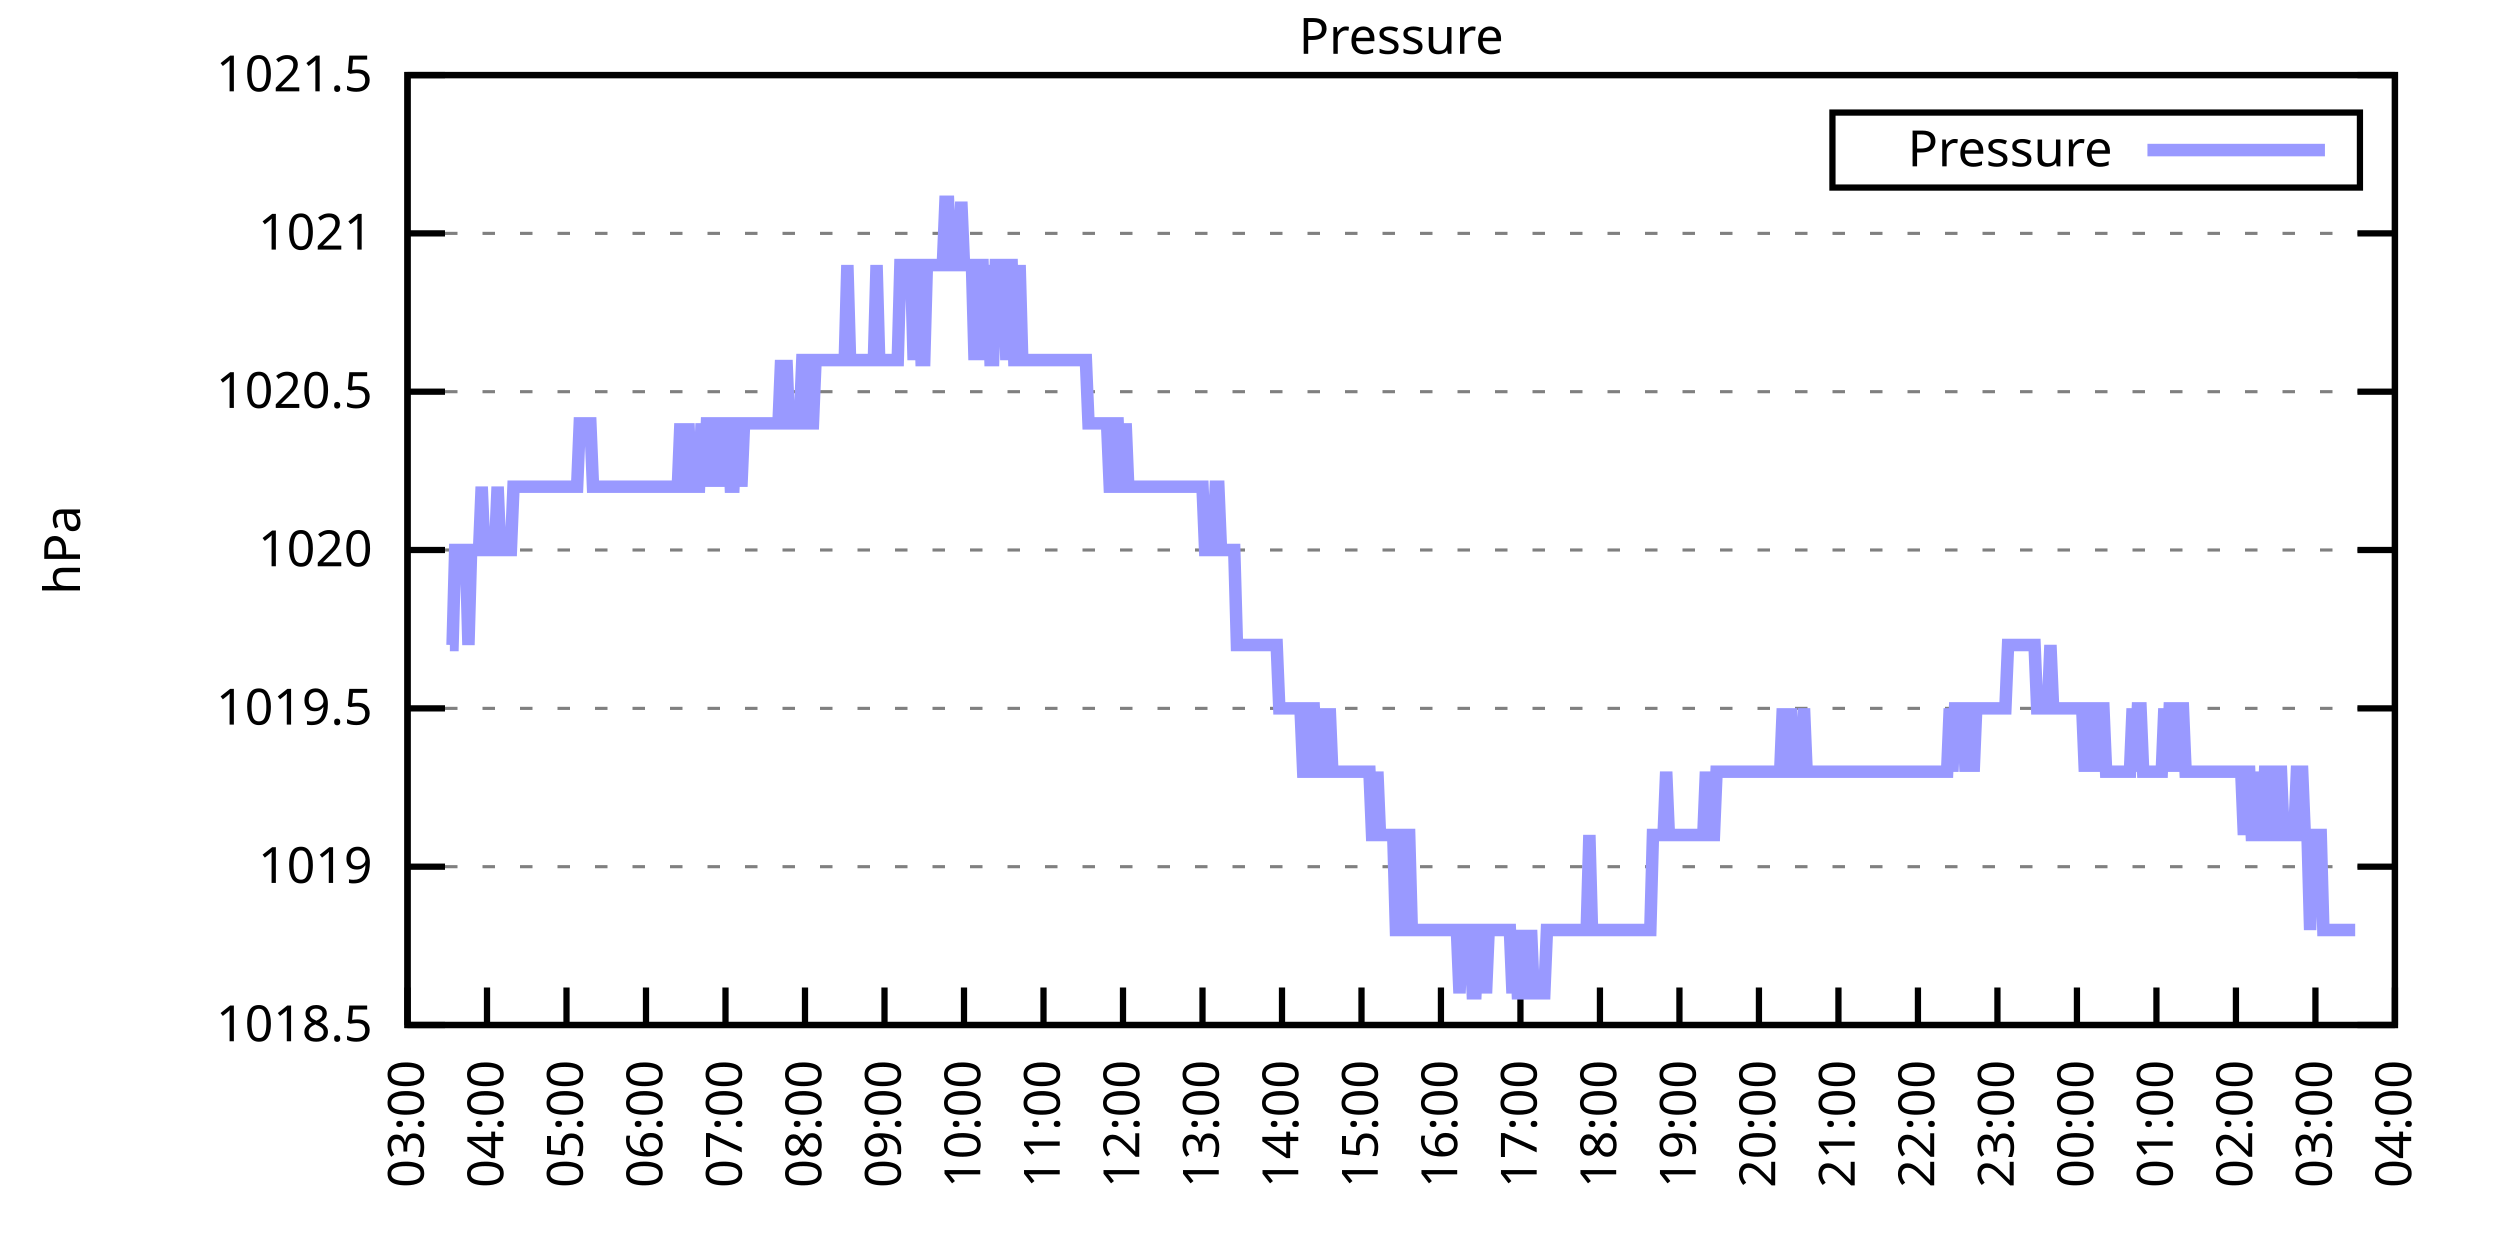
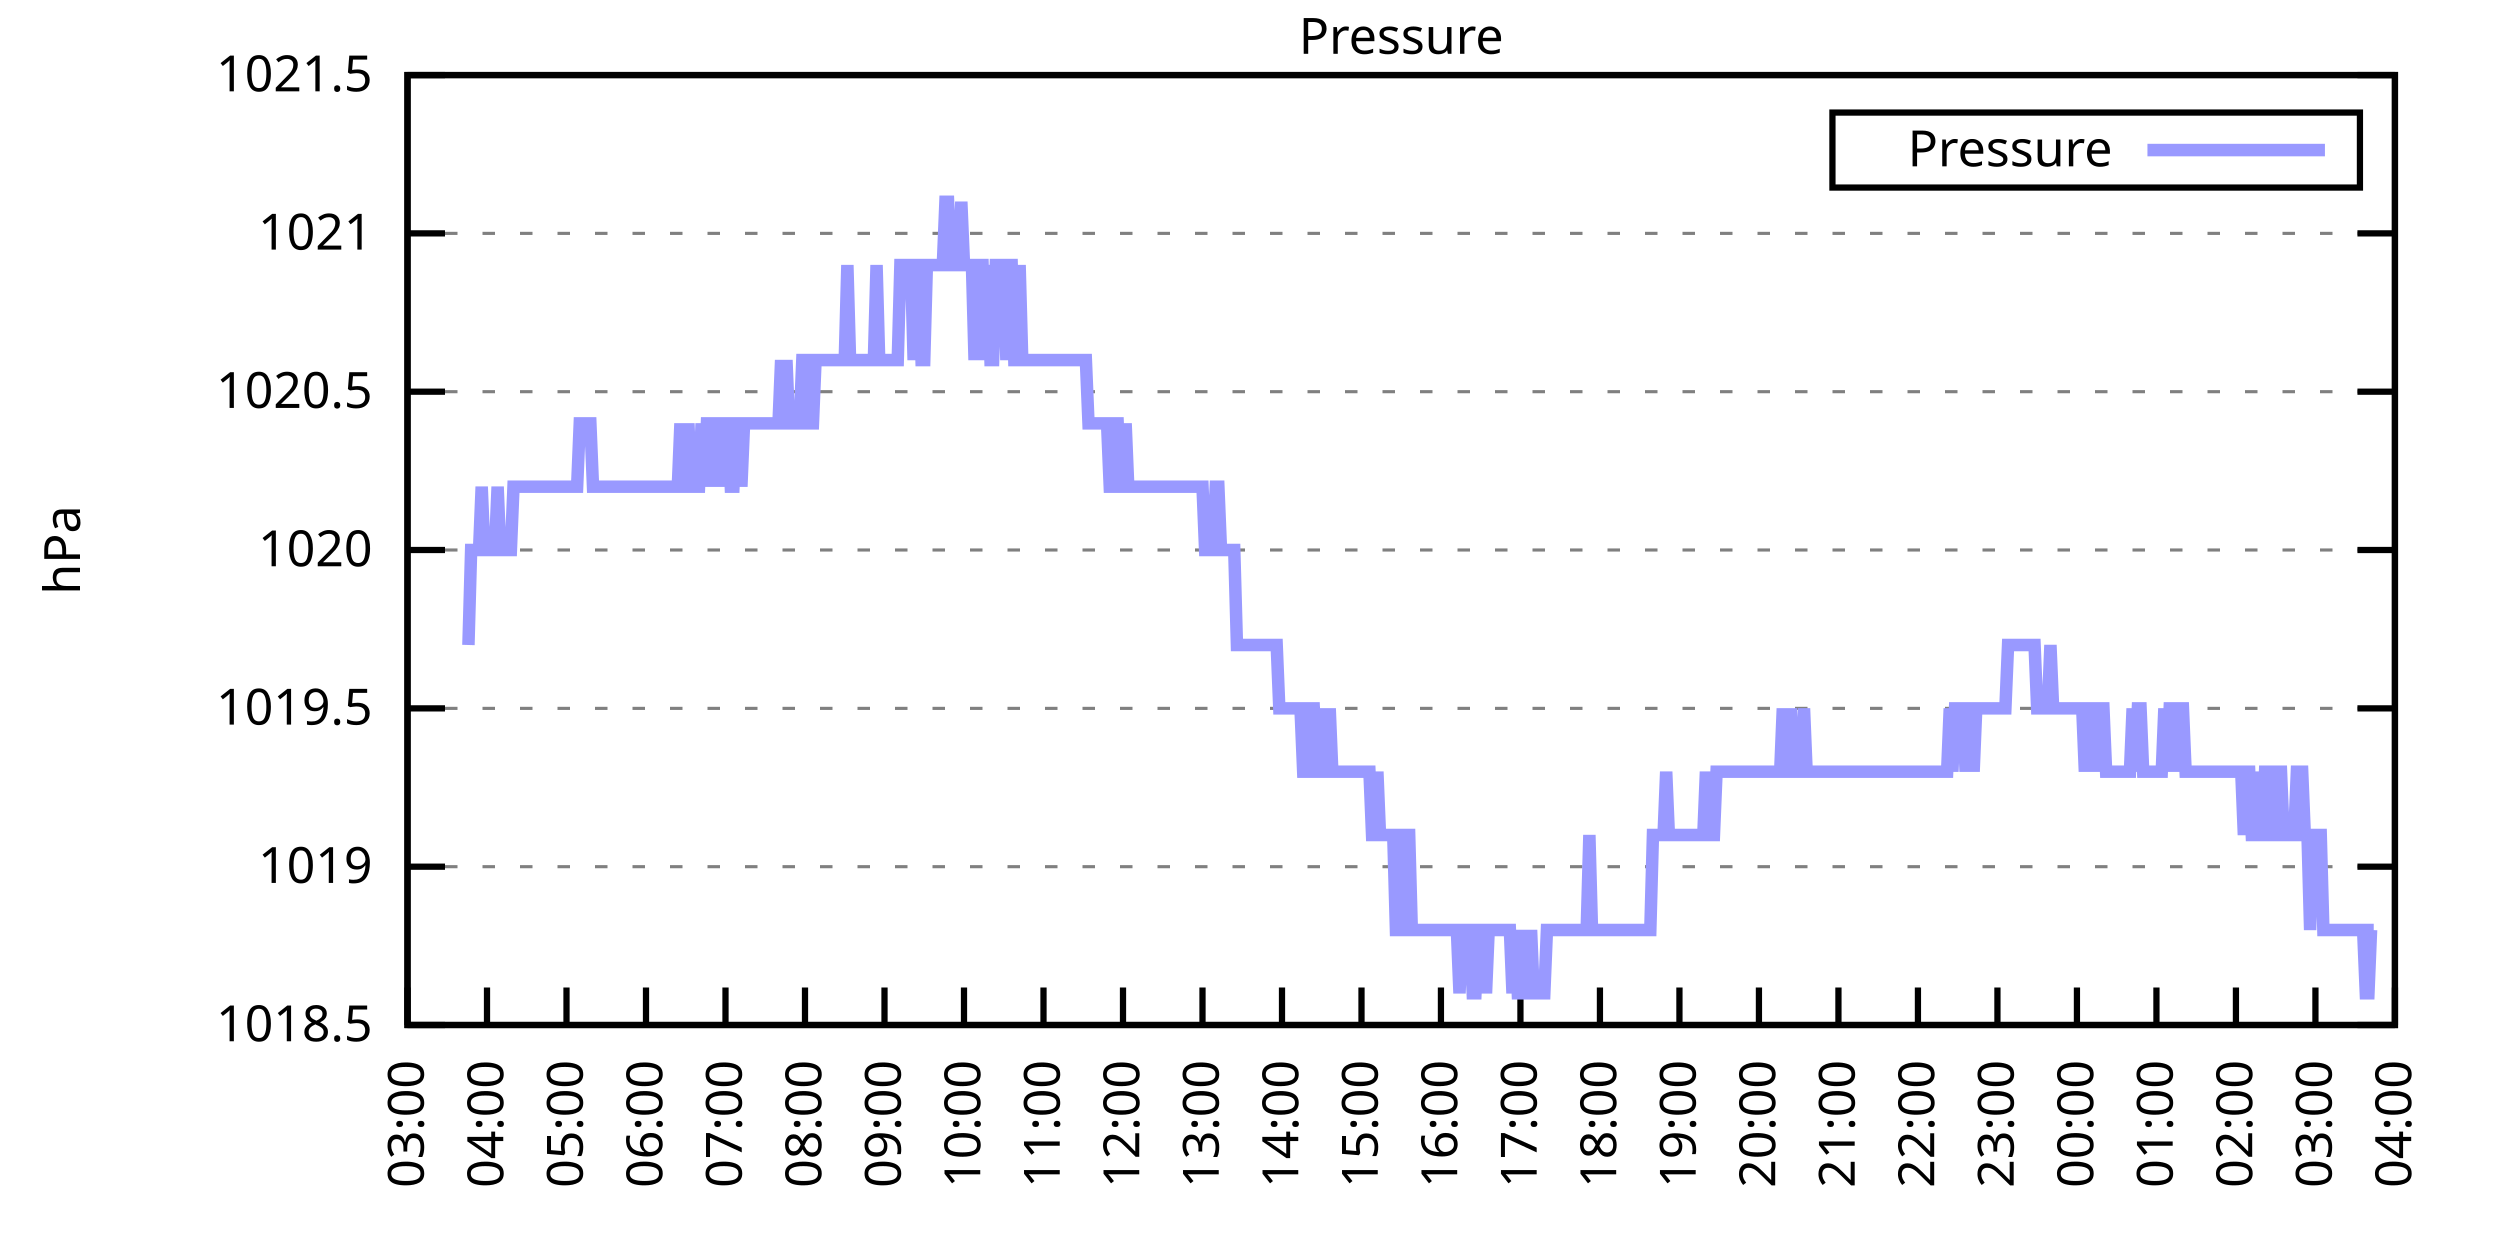
<svg xmlns="http://www.w3.org/2000/svg" xmlns:xlink="http://www.w3.org/1999/xlink" width="400" height="200" viewBox="0 0 400 200">
  <g id="gnuplot_canvas">
    <rect x="0" y="0" width="400" height="200" fill="none" />
    <defs>
      <circle id="gpDot" r="0.5" stroke-width="0.5" stroke="currentColor" />
      <path id="gpPt0" stroke-width="0.333" stroke="currentColor" d="M-1,0 h2 M0,-1 v2" />
      <path id="gpPt1" stroke-width="0.333" stroke="currentColor" d="M-1,-1 L1,1 M1,-1 L-1,1" />
      <path id="gpPt2" stroke-width="0.333" stroke="currentColor" d="M-1,0 L1,0 M0,-1 L0,1 M-1,-1 L1,1 M-1,1 L1,-1" />
      <rect id="gpPt3" stroke-width="0.333" stroke="currentColor" x="-1" y="-1" width="2" height="2" />
      <rect id="gpPt4" stroke-width="0.333" stroke="currentColor" fill="currentColor" x="-1" y="-1" width="2" height="2" />
      <circle id="gpPt5" stroke-width="0.333" stroke="currentColor" cx="0" cy="0" r="1" />
      <use xlink:href="#gpPt5" id="gpPt6" fill="currentColor" stroke="none" />
      <path id="gpPt7" stroke-width="0.333" stroke="currentColor" d="M0,-1.33 L-1.33,0.67 L1.33,0.67 z" />
      <use xlink:href="#gpPt7" id="gpPt8" fill="currentColor" stroke="none" />
      <use xlink:href="#gpPt7" id="gpPt9" stroke="currentColor" transform="rotate(180)" />
      <use xlink:href="#gpPt9" id="gpPt10" fill="currentColor" stroke="none" />
      <use xlink:href="#gpPt3" id="gpPt11" stroke="currentColor" transform="rotate(45)" />
      <use xlink:href="#gpPt11" id="gpPt12" fill="currentColor" stroke="none" />
      <path id="gpPt13" stroke-width="0.333" stroke="currentColor" d="M0,1.330 L1.265,0.411 L0.782,-1.067 L-0.782,-1.076 L-1.265,0.411 z" />
      <use xlink:href="#gpPt13" id="gpPt14" fill="currentColor" stroke="none" />
      <filter id="textbox" filterUnits="objectBoundingBox" x="0" y="0" height="1" width="1">
        <feFlood flood-color="white" flood-opacity="1" result="bgnd" />
        <feComposite in="SourceGraphic" in2="bgnd" operator="atop" />
      </filter>
      <filter id="greybox" filterUnits="objectBoundingBox" x="0" y="0" height="1" width="1">
        <feFlood flood-color="lightgrey" flood-opacity="1" result="grey" />
        <feComposite in="SourceGraphic" in2="grey" operator="atop" />
      </filter>
    </defs>
    <g fill="none" color="white" stroke="currentColor" stroke-width="1.00" stroke-linecap="butt" stroke-linejoin="miter">
</g>
    <g fill="none" color="black" stroke="currentColor" stroke-width="1.00" stroke-linecap="butt" stroke-linejoin="miter">
      <g stroke="none" shape-rendering="crispEdges">
        <polygon fill="rgb(255, 255, 255)" points="65.20,164.00 383.18,164.00 383.18,12.02 65.20,12.02 " />
      </g>
    </g>
    <g fill="none" color="black" stroke="currentColor" stroke-width="1.00" stroke-linecap="butt" stroke-linejoin="miter">
</g>
    <g fill="none" color="black" stroke="black" stroke-width="0.50" stroke-linecap="butt" stroke-linejoin="miter">
</g>
    <g fill="none" color="gray" stroke="currentColor" stroke-width="0.50" stroke-linecap="butt" stroke-linejoin="miter">
      <path stroke="gray" stroke-dasharray="2,4" class="gridline" d="M65.20,164.00 L383.19,164.00  " />
    </g>
    <g fill="none" color="gray" stroke="gray" stroke-width="1.00" stroke-linecap="butt" stroke-linejoin="miter">
</g>
    <g fill="none" color="black" stroke="currentColor" stroke-width="1.00" stroke-linecap="butt" stroke-linejoin="miter">
      <path stroke="black" d="M65.20,164.00 L71.20,164.00 M383.19,164.00 L377.19,164.00  " />
      <g transform="translate(59.60,166.60)" stroke="none" fill="black" font-family="Sans" font-size="8.00" text-anchor="end">
        <text>
          <tspan font-family="Sans"> 1018.5</tspan>
        </text>
      </g>
    </g>
    <g fill="none" color="black" stroke="currentColor" stroke-width="1.00" stroke-linecap="butt" stroke-linejoin="miter">
</g>
    <g fill="none" color="black" stroke="black" stroke-width="0.50" stroke-linecap="butt" stroke-linejoin="miter">
</g>
    <g fill="none" color="gray" stroke="currentColor" stroke-width="0.50" stroke-linecap="butt" stroke-linejoin="miter">
      <path stroke="gray" stroke-dasharray="2,4" class="gridline" d="M65.20,138.67 L383.19,138.67  " />
    </g>
    <g fill="none" color="gray" stroke="gray" stroke-width="1.00" stroke-linecap="butt" stroke-linejoin="miter">
</g>
    <g fill="none" color="black" stroke="currentColor" stroke-width="1.00" stroke-linecap="butt" stroke-linejoin="miter">
      <path stroke="black" d="M65.20,138.67 L71.20,138.67 M383.19,138.67 L377.19,138.67  " />
      <g transform="translate(59.60,141.27)" stroke="none" fill="black" font-family="Sans" font-size="8.00" text-anchor="end">
        <text>
          <tspan font-family="Sans"> 1019</tspan>
        </text>
      </g>
    </g>
    <g fill="none" color="black" stroke="currentColor" stroke-width="1.00" stroke-linecap="butt" stroke-linejoin="miter">
</g>
    <g fill="none" color="black" stroke="black" stroke-width="0.50" stroke-linecap="butt" stroke-linejoin="miter">
</g>
    <g fill="none" color="gray" stroke="currentColor" stroke-width="0.50" stroke-linecap="butt" stroke-linejoin="miter">
      <path stroke="gray" stroke-dasharray="2,4" class="gridline" d="M65.20,113.34 L383.19,113.34  " />
    </g>
    <g fill="none" color="gray" stroke="gray" stroke-width="1.00" stroke-linecap="butt" stroke-linejoin="miter">
</g>
    <g fill="none" color="black" stroke="currentColor" stroke-width="1.00" stroke-linecap="butt" stroke-linejoin="miter">
      <path stroke="black" d="M65.20,113.34 L71.20,113.34 M383.19,113.34 L377.19,113.34  " />
      <g transform="translate(59.60,115.94)" stroke="none" fill="black" font-family="Sans" font-size="8.00" text-anchor="end">
        <text>
          <tspan font-family="Sans"> 1019.5</tspan>
        </text>
      </g>
    </g>
    <g fill="none" color="black" stroke="currentColor" stroke-width="1.00" stroke-linecap="butt" stroke-linejoin="miter">
</g>
    <g fill="none" color="black" stroke="black" stroke-width="0.50" stroke-linecap="butt" stroke-linejoin="miter">
</g>
    <g fill="none" color="gray" stroke="currentColor" stroke-width="0.50" stroke-linecap="butt" stroke-linejoin="miter">
      <path stroke="gray" stroke-dasharray="2,4" class="gridline" d="M65.20,88.00 L383.19,88.00  " />
    </g>
    <g fill="none" color="gray" stroke="gray" stroke-width="1.00" stroke-linecap="butt" stroke-linejoin="miter">
</g>
    <g fill="none" color="black" stroke="currentColor" stroke-width="1.00" stroke-linecap="butt" stroke-linejoin="miter">
      <path stroke="black" d="M65.20,88.00 L71.20,88.00 M383.19,88.00 L377.19,88.00  " />
      <g transform="translate(59.60,90.60)" stroke="none" fill="black" font-family="Sans" font-size="8.00" text-anchor="end">
        <text>
          <tspan font-family="Sans"> 1020</tspan>
        </text>
      </g>
    </g>
    <g fill="none" color="black" stroke="currentColor" stroke-width="1.00" stroke-linecap="butt" stroke-linejoin="miter">
</g>
    <g fill="none" color="black" stroke="black" stroke-width="0.50" stroke-linecap="butt" stroke-linejoin="miter">
</g>
    <g fill="none" color="gray" stroke="currentColor" stroke-width="0.50" stroke-linecap="butt" stroke-linejoin="miter">
      <path stroke="gray" stroke-dasharray="2,4" class="gridline" d="M65.20,62.67 L383.19,62.67  " />
    </g>
    <g fill="none" color="gray" stroke="gray" stroke-width="1.00" stroke-linecap="butt" stroke-linejoin="miter">
</g>
    <g fill="none" color="black" stroke="currentColor" stroke-width="1.00" stroke-linecap="butt" stroke-linejoin="miter">
      <path stroke="black" d="M65.20,62.67 L71.20,62.67 M383.19,62.67 L377.19,62.67  " />
      <g transform="translate(59.60,65.27)" stroke="none" fill="black" font-family="Sans" font-size="8.00" text-anchor="end">
        <text>
          <tspan font-family="Sans"> 1020.5</tspan>
        </text>
      </g>
    </g>
    <g fill="none" color="black" stroke="currentColor" stroke-width="1.00" stroke-linecap="butt" stroke-linejoin="miter">
</g>
    <g fill="none" color="black" stroke="black" stroke-width="0.50" stroke-linecap="butt" stroke-linejoin="miter">
</g>
    <g fill="none" color="gray" stroke="currentColor" stroke-width="0.50" stroke-linecap="butt" stroke-linejoin="miter">
      <path stroke="gray" stroke-dasharray="2,4" class="gridline" d="M65.20,37.34 L383.19,37.34  " />
    </g>
    <g fill="none" color="gray" stroke="gray" stroke-width="1.00" stroke-linecap="butt" stroke-linejoin="miter">
</g>
    <g fill="none" color="black" stroke="currentColor" stroke-width="1.00" stroke-linecap="butt" stroke-linejoin="miter">
      <path stroke="black" d="M65.20,37.34 L71.20,37.34 M383.19,37.34 L377.19,37.34  " />
      <g transform="translate(59.60,39.94)" stroke="none" fill="black" font-family="Sans" font-size="8.00" text-anchor="end">
        <text>
          <tspan font-family="Sans"> 1021</tspan>
        </text>
      </g>
    </g>
    <g fill="none" color="black" stroke="currentColor" stroke-width="1.00" stroke-linecap="butt" stroke-linejoin="miter">
</g>
    <g fill="none" color="black" stroke="black" stroke-width="0.50" stroke-linecap="butt" stroke-linejoin="miter">
</g>
    <g fill="none" color="gray" stroke="currentColor" stroke-width="0.50" stroke-linecap="butt" stroke-linejoin="miter">
      <path stroke="gray" stroke-dasharray="2,4" class="gridline" d="M65.20,12.01 L383.19,12.01  " />
    </g>
    <g fill="none" color="gray" stroke="gray" stroke-width="1.00" stroke-linecap="butt" stroke-linejoin="miter">
</g>
    <g fill="none" color="black" stroke="currentColor" stroke-width="1.00" stroke-linecap="butt" stroke-linejoin="miter">
      <path stroke="black" d="M65.20,12.01 L71.20,12.01 M383.19,12.01 L377.19,12.01  " />
      <g transform="translate(59.60,14.61)" stroke="none" fill="black" font-family="Sans" font-size="8.00" text-anchor="end">
        <text>
          <tspan font-family="Sans"> 1021.5</tspan>
        </text>
      </g>
    </g>
    <g fill="none" color="black" stroke="currentColor" stroke-width="1.00" stroke-linecap="butt" stroke-linejoin="miter">
      <path stroke="black" d="M65.20,164.00 L65.20,158.00  " />
      <g transform="translate(67.80,169.60) rotate(270.00)" stroke="none" fill="black" font-family="Sans" font-size="8.00" text-anchor="end">
        <text>
          <tspan font-family="Sans">03:00</tspan>
        </text>
      </g>
    </g>
    <g fill="none" color="black" stroke="currentColor" stroke-width="1.00" stroke-linecap="butt" stroke-linejoin="miter">
      <path stroke="black" d="M77.92,164.00 L77.92,158.00  " />
      <g transform="translate(80.52,169.60) rotate(270.00)" stroke="none" fill="black" font-family="Sans" font-size="8.00" text-anchor="end">
        <text>
          <tspan font-family="Sans">04:00</tspan>
        </text>
      </g>
    </g>
    <g fill="none" color="black" stroke="currentColor" stroke-width="1.00" stroke-linecap="butt" stroke-linejoin="miter">
      <path stroke="black" d="M90.64,164.00 L90.64,158.00  " />
      <g transform="translate(93.24,169.60) rotate(270.00)" stroke="none" fill="black" font-family="Sans" font-size="8.00" text-anchor="end">
        <text>
          <tspan font-family="Sans">05:00</tspan>
        </text>
      </g>
    </g>
    <g fill="none" color="black" stroke="currentColor" stroke-width="1.00" stroke-linecap="butt" stroke-linejoin="miter">
      <path stroke="black" d="M103.36,164.00 L103.36,158.00  " />
      <g transform="translate(105.96,169.60) rotate(270.00)" stroke="none" fill="black" font-family="Sans" font-size="8.00" text-anchor="end">
        <text>
          <tspan font-family="Sans">06:00</tspan>
        </text>
      </g>
    </g>
    <g fill="none" color="black" stroke="currentColor" stroke-width="1.00" stroke-linecap="butt" stroke-linejoin="miter">
      <path stroke="black" d="M116.08,164.00 L116.08,158.00  " />
      <g transform="translate(118.68,169.60) rotate(270.00)" stroke="none" fill="black" font-family="Sans" font-size="8.00" text-anchor="end">
        <text>
          <tspan font-family="Sans">07:00</tspan>
        </text>
      </g>
    </g>
    <g fill="none" color="black" stroke="currentColor" stroke-width="1.00" stroke-linecap="butt" stroke-linejoin="miter">
      <path stroke="black" d="M128.80,164.00 L128.80,158.00  " />
      <g transform="translate(131.40,169.60) rotate(270.00)" stroke="none" fill="black" font-family="Sans" font-size="8.00" text-anchor="end">
        <text>
          <tspan font-family="Sans">08:00</tspan>
        </text>
      </g>
    </g>
    <g fill="none" color="black" stroke="currentColor" stroke-width="1.00" stroke-linecap="butt" stroke-linejoin="miter">
      <path stroke="black" d="M141.52,164.00 L141.52,158.00  " />
      <g transform="translate(144.12,169.60) rotate(270.00)" stroke="none" fill="black" font-family="Sans" font-size="8.00" text-anchor="end">
        <text>
          <tspan font-family="Sans">09:00</tspan>
        </text>
      </g>
    </g>
    <g fill="none" color="black" stroke="currentColor" stroke-width="1.00" stroke-linecap="butt" stroke-linejoin="miter">
      <path stroke="black" d="M154.24,164.00 L154.24,158.00  " />
      <g transform="translate(156.84,169.60) rotate(270.00)" stroke="none" fill="black" font-family="Sans" font-size="8.00" text-anchor="end">
        <text>
          <tspan font-family="Sans">10:00</tspan>
        </text>
      </g>
    </g>
    <g fill="none" color="black" stroke="currentColor" stroke-width="1.00" stroke-linecap="butt" stroke-linejoin="miter">
      <path stroke="black" d="M166.96,164.00 L166.96,158.00  " />
      <g transform="translate(169.56,169.60) rotate(270.00)" stroke="none" fill="black" font-family="Sans" font-size="8.00" text-anchor="end">
        <text>
          <tspan font-family="Sans">11:00</tspan>
        </text>
      </g>
    </g>
    <g fill="none" color="black" stroke="currentColor" stroke-width="1.00" stroke-linecap="butt" stroke-linejoin="miter">
      <path stroke="black" d="M179.68,164.00 L179.68,158.00  " />
      <g transform="translate(182.28,169.60) rotate(270.00)" stroke="none" fill="black" font-family="Sans" font-size="8.00" text-anchor="end">
        <text>
          <tspan font-family="Sans">12:00</tspan>
        </text>
      </g>
    </g>
    <g fill="none" color="black" stroke="currentColor" stroke-width="1.00" stroke-linecap="butt" stroke-linejoin="miter">
      <path stroke="black" d="M192.40,164.00 L192.40,158.00  " />
      <g transform="translate(195.00,169.60) rotate(270.00)" stroke="none" fill="black" font-family="Sans" font-size="8.00" text-anchor="end">
        <text>
          <tspan font-family="Sans">13:00</tspan>
        </text>
      </g>
    </g>
    <g fill="none" color="black" stroke="currentColor" stroke-width="1.00" stroke-linecap="butt" stroke-linejoin="miter">
      <path stroke="black" d="M205.12,164.00 L205.12,158.00  " />
      <g transform="translate(207.72,169.60) rotate(270.00)" stroke="none" fill="black" font-family="Sans" font-size="8.00" text-anchor="end">
        <text>
          <tspan font-family="Sans">14:00</tspan>
        </text>
      </g>
    </g>
    <g fill="none" color="black" stroke="currentColor" stroke-width="1.00" stroke-linecap="butt" stroke-linejoin="miter">
      <path stroke="black" d="M217.84,164.00 L217.84,158.00  " />
      <g transform="translate(220.44,169.60) rotate(270.00)" stroke="none" fill="black" font-family="Sans" font-size="8.00" text-anchor="end">
        <text>
          <tspan font-family="Sans">15:00</tspan>
        </text>
      </g>
    </g>
    <g fill="none" color="black" stroke="currentColor" stroke-width="1.00" stroke-linecap="butt" stroke-linejoin="miter">
      <path stroke="black" d="M230.55,164.00 L230.55,158.00  " />
      <g transform="translate(233.15,169.60) rotate(270.00)" stroke="none" fill="black" font-family="Sans" font-size="8.00" text-anchor="end">
        <text>
          <tspan font-family="Sans">16:00</tspan>
        </text>
      </g>
    </g>
    <g fill="none" color="black" stroke="currentColor" stroke-width="1.00" stroke-linecap="butt" stroke-linejoin="miter">
      <path stroke="black" d="M243.27,164.00 L243.27,158.00  " />
      <g transform="translate(245.87,169.60) rotate(270.00)" stroke="none" fill="black" font-family="Sans" font-size="8.00" text-anchor="end">
        <text>
          <tspan font-family="Sans">17:00</tspan>
        </text>
      </g>
    </g>
    <g fill="none" color="black" stroke="currentColor" stroke-width="1.00" stroke-linecap="butt" stroke-linejoin="miter">
      <path stroke="black" d="M255.99,164.00 L255.99,158.00  " />
      <g transform="translate(258.59,169.60) rotate(270.00)" stroke="none" fill="black" font-family="Sans" font-size="8.00" text-anchor="end">
        <text>
          <tspan font-family="Sans">18:00</tspan>
        </text>
      </g>
    </g>
    <g fill="none" color="black" stroke="currentColor" stroke-width="1.00" stroke-linecap="butt" stroke-linejoin="miter">
      <path stroke="black" d="M268.71,164.00 L268.71,158.00  " />
      <g transform="translate(271.31,169.60) rotate(270.00)" stroke="none" fill="black" font-family="Sans" font-size="8.00" text-anchor="end">
        <text>
          <tspan font-family="Sans">19:00</tspan>
        </text>
      </g>
    </g>
    <g fill="none" color="black" stroke="currentColor" stroke-width="1.00" stroke-linecap="butt" stroke-linejoin="miter">
      <path stroke="black" d="M281.43,164.00 L281.43,158.00  " />
      <g transform="translate(284.03,169.60) rotate(270.00)" stroke="none" fill="black" font-family="Sans" font-size="8.00" text-anchor="end">
        <text>
          <tspan font-family="Sans">20:00</tspan>
        </text>
      </g>
    </g>
    <g fill="none" color="black" stroke="currentColor" stroke-width="1.00" stroke-linecap="butt" stroke-linejoin="miter">
      <path stroke="black" d="M294.15,164.00 L294.15,158.00  " />
      <g transform="translate(296.75,169.60) rotate(270.00)" stroke="none" fill="black" font-family="Sans" font-size="8.00" text-anchor="end">
        <text>
          <tspan font-family="Sans">21:00</tspan>
        </text>
      </g>
    </g>
    <g fill="none" color="black" stroke="currentColor" stroke-width="1.00" stroke-linecap="butt" stroke-linejoin="miter">
      <path stroke="black" d="M306.87,164.00 L306.87,158.00  " />
      <g transform="translate(309.47,169.60) rotate(270.00)" stroke="none" fill="black" font-family="Sans" font-size="8.00" text-anchor="end">
        <text>
          <tspan font-family="Sans">22:00</tspan>
        </text>
      </g>
    </g>
    <g fill="none" color="black" stroke="currentColor" stroke-width="1.00" stroke-linecap="butt" stroke-linejoin="miter">
      <path stroke="black" d="M319.59,164.00 L319.59,158.00  " />
      <g transform="translate(322.19,169.60) rotate(270.00)" stroke="none" fill="black" font-family="Sans" font-size="8.00" text-anchor="end">
        <text>
          <tspan font-family="Sans">23:00</tspan>
        </text>
      </g>
    </g>
    <g fill="none" color="black" stroke="currentColor" stroke-width="1.00" stroke-linecap="butt" stroke-linejoin="miter">
      <path stroke="black" d="M332.31,164.00 L332.31,158.00  " />
      <g transform="translate(334.91,169.60) rotate(270.00)" stroke="none" fill="black" font-family="Sans" font-size="8.00" text-anchor="end">
        <text>
          <tspan font-family="Sans">00:00</tspan>
        </text>
      </g>
    </g>
    <g fill="none" color="black" stroke="currentColor" stroke-width="1.00" stroke-linecap="butt" stroke-linejoin="miter">
      <path stroke="black" d="M345.03,164.00 L345.03,158.00  " />
      <g transform="translate(347.63,169.60) rotate(270.00)" stroke="none" fill="black" font-family="Sans" font-size="8.00" text-anchor="end">
        <text>
          <tspan font-family="Sans">01:00</tspan>
        </text>
      </g>
    </g>
    <g fill="none" color="black" stroke="currentColor" stroke-width="1.00" stroke-linecap="butt" stroke-linejoin="miter">
      <path stroke="black" d="M357.75,164.00 L357.75,158.00  " />
      <g transform="translate(360.35,169.60) rotate(270.00)" stroke="none" fill="black" font-family="Sans" font-size="8.00" text-anchor="end">
        <text>
          <tspan font-family="Sans">02:00</tspan>
        </text>
      </g>
    </g>
    <g fill="none" color="black" stroke="currentColor" stroke-width="1.00" stroke-linecap="butt" stroke-linejoin="miter">
      <path stroke="black" d="M370.47,164.00 L370.47,158.00  " />
      <g transform="translate(373.07,169.60) rotate(270.00)" stroke="none" fill="black" font-family="Sans" font-size="8.00" text-anchor="end">
        <text>
          <tspan font-family="Sans">03:00</tspan>
        </text>
      </g>
    </g>
    <g fill="none" color="black" stroke="currentColor" stroke-width="1.00" stroke-linecap="butt" stroke-linejoin="miter">
      <path stroke="black" d="M383.19,164.00 L383.19,158.00  " />
      <g transform="translate(385.79,169.60) rotate(270.00)" stroke="none" fill="black" font-family="Sans" font-size="8.00" text-anchor="end">
        <text>
          <tspan font-family="Sans">04:00</tspan>
        </text>
      </g>
    </g>
    <g fill="none" color="black" stroke="currentColor" stroke-width="1.00" stroke-linecap="butt" stroke-linejoin="miter">
</g>
    <g fill="none" color="black" stroke="currentColor" stroke-width="1.00" stroke-linecap="butt" stroke-linejoin="miter">
      <path stroke="black" d="M65.20,12.01 L65.20,164.00 L383.19,164.00 L383.19,12.01 L65.20,12.01 Z  " />
    </g>
    <g fill="none" color="black" stroke="currentColor" stroke-width="1.00" stroke-linecap="butt" stroke-linejoin="miter">
</g>
    <g fill="none" color="black" stroke="currentColor" stroke-width="1.00" stroke-linecap="butt" stroke-linejoin="miter">
      <path stroke="black" d="M293.19,30.01 L293.19,18.01 L377.59,18.01 L377.59,30.01 L293.19,30.01 Z  " />
    </g>
    <g id="Pressure_plot_1">
      <g fill="none" color="white" stroke="black" stroke-width="2.00" stroke-linecap="butt" stroke-linejoin="miter">
</g>
      <g fill="none" color="black" stroke="currentColor" stroke-width="2.00" stroke-linecap="butt" stroke-linejoin="miter">
        <g transform="translate(337.99,26.61)" stroke="none" fill="black" font-family="Sans" font-size="8.00" text-anchor="end">
          <text>
            <tspan font-family="Sans">Pressure</tspan>
          </text>
        </g>
      </g>
      <g fill="none" color="black" stroke="currentColor" stroke-width="2.00" stroke-linecap="butt" stroke-linejoin="miter">
-         <path stroke="rgb(153, 153, 255)" d="M343.59,24.01 L371.99,24.01 M71.98,103.20 L72.41,103.20 L72.83,88.00 L73.26,88.00 L73.68,88.00 L74.10,88.00   L74.53,88.00 L74.95,103.20 L75.38,88.00 L75.80,88.00 L76.22,88.00 L76.65,88.00 L77.07,77.87 L77.50,88.00   L77.92,88.00 L78.34,88.00 L78.77,88.00 L79.19,88.00 L79.62,77.87 L80.04,88.00 L80.46,88.00 L80.89,88.00   L81.31,88.00 L81.74,88.00 L82.16,77.87 L82.58,77.87 L83.01,77.87 L83.43,77.87 L83.86,77.87 L84.28,77.87   L84.70,77.87 L85.13,77.87 L85.55,77.87 L85.98,77.87 L86.40,77.87 L86.82,77.87 L87.25,77.87 L87.67,77.87   L88.10,77.87 L88.52,77.87 L88.94,77.87 L89.37,77.87 L89.79,77.87 L90.22,77.87 L90.64,77.87 L91.06,77.87   L91.49,77.87 L91.91,77.87 L92.34,77.87 L92.76,67.74 L93.18,67.74 L93.61,67.74 L94.03,67.74 L94.46,67.74   L94.88,77.87 L95.30,77.87 L95.73,77.87 L96.15,77.87 L96.58,77.87 L97.00,77.87 L97.42,77.87 L97.85,77.87   L98.27,77.87 L98.69,77.87 L99.12,77.87 L99.54,77.87 L99.97,77.87 L100.39,77.87 L100.81,77.87 L101.24,77.87   L101.66,77.87 L102.09,77.87 L102.51,77.87 L102.93,77.87 L103.36,77.87 L103.78,77.87 L104.21,77.87 L104.63,77.87   L105.05,77.87 L105.48,77.87 L105.90,77.87 L106.33,77.87 L106.75,77.87 L107.17,77.87 L107.60,77.87 L108.02,77.87   L108.45,77.87 L108.87,67.74 L109.29,77.87 L109.72,77.87 L110.14,67.74 L110.57,77.87 L110.99,77.87 L111.41,77.87   L111.84,77.87 L112.26,67.74 L112.69,77.87 L113.11,67.74 L113.53,67.74 L113.96,77.87 L114.38,67.74 L114.81,67.74   L115.23,67.74 L115.65,77.87 L116.08,67.74 L116.50,67.74 L116.93,77.87 L117.35,77.87 L117.77,67.74 L118.20,67.74   L118.62,77.87 L119.05,67.74 L119.47,67.74 L119.89,67.74 L120.32,67.74 L120.74,67.74 L121.17,67.74 L121.59,67.74   L122.01,67.74 L122.44,67.74 L122.86,67.74 L123.29,67.74 L123.71,67.74 L124.13,67.74 L124.56,67.74 L124.98,57.61   L125.41,67.74 L125.83,57.61 L126.25,67.74 L126.68,67.74 L127.10,67.74 L127.53,67.74 L127.95,67.74 L128.37,57.61   L128.80,57.61 L129.22,57.61 L129.65,67.74 L130.07,67.74 L130.49,57.61 L130.92,57.61 L131.34,57.61 L131.77,57.61   L132.19,57.61 L132.61,57.61 L133.04,57.61 L133.46,57.61 L133.89,57.61 L134.31,57.61 L134.73,57.61 L135.16,57.61   L135.58,42.41 L136.01,57.61 L136.43,57.61 L136.85,57.61 L137.28,57.61 L137.70,57.61 L138.13,57.61 L138.55,57.61   L138.97,57.61 L139.40,57.61 L139.82,57.61 L140.25,42.41 L140.67,57.61 L141.09,57.61 L141.52,57.61 L141.94,57.61   L142.37,57.61 L142.79,57.61 L143.21,57.61 L143.64,57.61 L144.06,42.41 L144.49,42.41 L144.91,42.41 L145.33,42.41   L145.76,42.41 L146.18,57.61 L146.61,42.41 L147.03,42.41 L147.45,57.61 L147.88,57.61 L148.30,42.41 L148.73,42.41   L149.15,42.41 L149.57,42.41 L150.00,42.41 L150.42,42.41 L150.85,42.41 L151.27,32.28 L151.69,32.28 L152.12,42.41   L152.54,42.41 L152.97,42.41 L153.39,42.41 L153.81,32.28 L154.24,42.41 L154.66,42.41 L155.09,42.41 L155.51,42.41   L155.93,57.61 L156.36,42.41 L156.78,42.41 L157.21,42.41 L157.63,57.61 L158.05,42.41 L158.48,57.61 L158.90,57.61   L159.33,42.41 L159.75,42.41 L160.17,42.41 L160.60,42.41 L161.02,57.61 L161.44,42.41 L161.87,42.41 L162.29,57.61   L162.72,57.61 L163.14,42.41 L163.56,57.61 L163.99,57.61 L164.41,57.61 L164.84,57.61 L165.26,57.61 L165.68,57.61   L166.11,57.61 L166.53,57.61 L166.96,57.61 L167.38,57.61 L167.80,57.61 L168.23,57.61 L168.65,57.61 L169.08,57.61   L169.50,57.61 L169.92,57.61 L170.35,57.61 L170.77,57.61 L171.20,57.61 L171.62,57.61 L172.04,57.61 L172.47,57.61   L172.89,57.61 L173.32,57.61 L173.74,57.61 L174.16,67.74 L174.59,67.74 L175.01,67.74 L175.44,67.74 L175.86,67.74   L176.28,67.74 L176.71,67.74 L177.13,67.74 L177.56,77.87 L177.98,77.87 L178.40,67.74 L178.83,67.74 L179.25,77.87   L179.68,77.87 L180.10,67.74 L180.52,77.87 L180.95,77.87 L181.37,77.87 L181.80,77.87 L182.22,77.87 L182.64,77.87   L183.07,77.87 L183.49,77.87 L183.92,77.87 L184.34,77.87 L184.76,77.87 L185.19,77.87 L185.61,77.87 L186.04,77.87   L186.46,77.87 L186.88,77.87 L187.31,77.87 L187.73,77.87 L188.16,77.87 L188.58,77.87 L189.00,77.87 L189.43,77.87   L189.85,77.87 L190.28,77.87 L190.70,77.87 L191.12,77.87 L191.55,77.87 L191.97,77.87 L192.40,77.87 L192.82,88.00   L193.24,88.00 L193.67,88.00 L194.09,88.00 L194.52,77.87 L194.94,77.87 L195.36,88.00 L195.79,88.00 L196.21,88.00   L196.64,88.00 L197.06,88.00 L197.48,88.00 L197.91,103.20 L198.33,103.20 L198.76,103.20 L199.18,103.20 L199.60,103.20   L200.03,103.20 L200.45,103.20 L200.88,103.20 L201.30,103.20 L201.72,103.20 L202.15,103.20 L202.57,103.20 L203.00,103.20   L203.42,103.20 L203.84,103.20 L204.27,103.20 L204.69,113.34 L205.12,113.34 L205.54,113.34 L205.96,113.34 L206.39,113.34   L206.81,113.34 L207.24,113.34 L207.66,113.34 L208.08,113.34 L208.51,123.47 L208.93,123.47 L209.36,113.34 L209.78,113.34   L210.20,113.34 L210.63,123.47 L211.05,123.47 L211.48,123.47 L211.90,113.34 L212.32,123.47 L212.75,113.34 L213.17,123.47   L213.60,123.47 L214.02,123.47 L214.44,123.47 L214.87,123.47 L215.29,123.47 L215.72,123.47 L216.14,123.47 L216.56,123.47   L216.99,123.47 L217.41,123.47 L217.84,123.47 L218.26,123.47 L218.68,123.47 L219.11,123.47 L219.53,133.60 L219.96,133.60   L220.38,123.47 L220.80,133.60 L221.23,133.60 L221.65,133.60 L222.08,133.60 L222.50,133.60 L222.92,133.60 L223.35,148.80   L223.77,148.80 L224.20,148.80 L224.62,133.60 L225.04,133.60 L225.47,133.60 L225.89,148.80 L226.31,148.80 L226.74,148.80   L227.16,148.80 L227.59,148.80 L228.01,148.80 L228.43,148.80 L228.86,148.80 L229.28,148.80 L229.71,148.80 L230.13,148.80   L230.55,148.80 L230.98,148.80 L231.40,148.80 L231.83,148.80 L232.25,148.80 L232.67,148.80 L233.10,148.80 L233.52,158.93   L233.95,148.80 L234.37,148.80 L234.79,148.80 L235.22,148.80 L235.64,158.93 L236.07,158.93 L236.49,148.80 L236.91,148.80   L237.34,148.80 L237.76,158.93 L238.19,148.80 L238.61,148.80 L239.03,148.80 L239.46,148.80 L239.88,148.80 L240.31,148.80   L240.73,148.80 L241.15,148.80 L241.58,148.80 L242.00,158.93 L242.43,148.80 L242.85,158.93 L243.27,158.93 L243.70,148.80   L244.12,158.93 L244.55,158.93 L244.97,148.80 L245.39,158.93 L245.82,158.93 L246.24,158.93 L246.67,158.93 L247.09,158.93   L247.51,148.80 L247.94,148.80 L248.36,148.80 L248.79,148.80 L249.21,148.80 L249.63,148.80 L250.06,148.80 L250.48,148.80   L250.91,148.80 L251.33,148.80 L251.75,148.80 L252.18,148.80 L252.60,148.80 L253.03,148.80 L253.45,148.80 L253.87,148.80   L254.30,133.60 L254.72,148.80 L255.15,148.80 L255.57,148.80 L255.99,148.80 L256.42,148.80 L256.84,148.80 L257.27,148.80   L257.69,148.80 L258.11,148.80 L258.54,148.80 L258.96,148.80 L259.39,148.80 L259.81,148.80 L260.23,148.80 L260.66,148.80   L261.08,148.80 L261.51,148.80 L261.93,148.80 L262.35,148.80 L262.78,148.80 L263.20,148.80 L263.63,148.80 L264.05,148.80   L264.47,133.60 L264.90,133.60 L265.32,133.60 L265.75,133.60 L266.17,133.60 L266.59,123.47 L267.02,133.60 L267.44,133.60   L267.87,133.60 L268.29,133.60 L268.71,133.60 L269.14,133.60 L269.56,133.60 L269.99,133.60 L270.41,133.60 L270.83,133.60   L271.26,133.60 L271.68,133.60 L272.11,133.60 L272.53,133.60 L272.95,123.47 L273.38,133.60 L273.80,133.60 L274.23,133.60   L274.65,123.47 L275.07,123.47 L275.50,123.47 L275.92,123.47 L276.35,123.47 L276.77,123.47 L277.19,123.47 L277.62,123.47   L278.04,123.47 L278.47,123.47 L278.89,123.47 L279.31,123.47 L279.74,123.47 L280.16,123.47 L280.59,123.47 L281.01,123.47   L281.43,123.47 L281.86,123.47 L282.28,123.47 L282.71,123.47 L283.13,123.47 L283.55,123.47 L283.98,123.47 L284.40,123.47   L284.83,123.47 L285.25,113.34 L285.67,123.47 L286.10,123.47 L286.52,113.34 L286.95,123.47 L287.37,123.47 L287.79,123.47   L288.22,123.47 L288.64,113.34 L289.06,123.47 L289.49,123.47 L289.91,123.47 L290.34,123.47 L290.76,123.47 L291.18,123.47   L291.61,123.47 L292.03,123.47 L292.46,123.47 L292.88,123.47 L293.30,123.47 L293.73,123.47 L294.15,123.47 L294.58,123.47   L295.00,123.47 L295.42,123.47 L295.85,123.47 L296.27,123.47 L296.70,123.47 L297.12,123.47 L297.54,123.47 L297.97,123.47   L298.39,123.47 L298.82,123.47 L299.24,123.47 L299.66,123.47 L300.09,123.47 L300.51,123.47 L300.94,123.47 L301.36,123.47   L301.78,123.47 L302.21,123.47 L302.63,123.47 L303.06,123.47 L303.48,123.47 L303.90,123.47 L304.33,123.47 L304.75,123.47   L305.18,123.47 L305.60,123.47 L306.02,123.47 L306.45,123.47 L306.87,123.47 L307.30,123.47 L307.72,123.47 L308.14,123.47   L308.57,123.47 L308.99,123.47 L309.42,123.47 L309.84,123.47 L310.26,123.47 L310.69,123.47 L311.11,123.47 L311.54,123.47   L311.96,113.34 L312.38,123.47 L312.81,113.34 L313.23,113.34 L313.66,113.34 L314.08,113.34 L314.50,123.47 L314.93,113.34   L315.35,113.34 L315.78,123.47 L316.20,113.34 L316.62,113.34 L317.05,113.34 L317.47,113.34 L317.90,113.34 L318.32,113.34   L318.74,113.34 L319.17,113.34 L319.59,113.34 L320.02,113.34 L320.44,113.34 L320.86,113.34 L321.29,103.20 L321.71,103.20   L322.14,103.20 L322.56,103.20 L322.98,103.20 L323.41,103.20 L323.83,103.20 L324.26,103.20 L324.68,103.20 L325.10,103.20   L325.53,103.20 L325.95,113.34 L326.38,113.34 L326.80,113.34 L327.22,113.34 L327.65,113.34 L328.07,103.20 L328.50,113.34   L328.92,113.34 L329.34,113.34 L329.77,113.34 L330.19,113.34 L330.62,113.34 L331.04,113.34 L331.46,113.34 L331.89,113.34   L332.31,113.34 L332.74,113.34 L333.16,113.34 L333.58,123.47 L334.01,113.34 L334.43,113.34 L334.86,113.34 L335.28,123.47   L335.70,113.34 L336.13,113.34 L336.55,113.34 L336.98,123.47 L337.40,123.47 L337.82,123.47 L338.25,123.47 L338.67,123.47   L339.10,123.47 L339.52,123.47 L339.94,123.47 L340.37,123.47 L340.79,123.47 L341.22,113.34 L341.64,123.47 L342.06,113.34   L342.49,113.34 L342.91,123.47 L343.34,123.47 L343.76,123.47 L344.18,123.47 L344.61,123.47 L345.03,123.47 L345.46,123.47   L345.88,123.47 L346.30,113.34 L346.73,123.47 L347.15,113.34 L347.58,113.34 L348.00,123.47 L348.42,113.34 L348.85,113.34   L349.27,113.34 L349.70,123.47 L350.12,123.47 L350.54,123.47 L350.97,123.47 L351.39,123.47 L351.81,123.47 L352.24,123.47   L352.66,123.47 L353.09,123.47 L353.51,123.47 L353.93,123.47 L354.36,123.47 L354.78,123.47 L355.21,123.47 L355.63,123.47   L356.05,123.47 L356.48,123.47 L356.90,123.47 L357.33,123.47 L357.75,123.47 L358.17,123.47 L358.60,123.47 L359.02,133.60   L359.45,123.47 L359.87,123.47 L360.29,133.60 L360.72,133.60 L361.14,123.47 L361.57,133.60 L361.99,133.60 L362.41,123.47   L362.84,123.47 L363.26,123.47 L363.69,133.60 L364.11,133.60 L364.53,123.47 L364.96,123.47 L365.38,133.60 L365.81,133.60   L366.23,133.60 L366.65,133.60 L367.08,133.60 L367.50,123.47 L367.93,123.47 L368.35,123.47 L368.77,133.60 L369.20,133.60   L369.62,148.80 L370.05,133.60 L370.47,133.60 L370.89,133.60 L371.32,133.60 L371.74,148.80 L372.17,148.80 L372.59,148.80   L373.01,148.80 L373.44,148.80 L373.86,148.80 L374.29,148.80 L374.71,148.80 L375.13,148.80 L375.56,148.80 L375.98,148.80   L376.41,148.80 L376.83,148.80  " />
+         <path stroke="rgb(153, 153, 255)" d="M343.59,24.01 L371.99,24.01 M74.95,103.20 L75.38,88.00 L75.80,88.00 L76.22,88.00 L76.65,88.00 L77.07,77.87   L77.50,88.00 L77.92,88.00 L78.34,88.00 L78.77,88.00 L79.19,88.00 L79.62,77.87 L80.04,88.00 L80.46,88.00   L80.89,88.00 L81.31,88.00 L81.74,88.00 L82.16,77.87 L82.58,77.87 L83.01,77.87 L83.43,77.87 L83.86,77.87   L84.28,77.87 L84.70,77.87 L85.13,77.87 L85.55,77.87 L85.98,77.87 L86.40,77.87 L86.82,77.87 L87.25,77.87   L87.67,77.87 L88.10,77.87 L88.52,77.87 L88.94,77.87 L89.37,77.87 L89.79,77.87 L90.22,77.87 L90.64,77.87   L91.06,77.87 L91.49,77.87 L91.91,77.87 L92.34,77.87 L92.76,67.74 L93.18,67.74 L93.61,67.74 L94.03,67.74   L94.46,67.74 L94.88,77.87 L95.30,77.87 L95.73,77.87 L96.15,77.87 L96.58,77.87 L97.00,77.87 L97.42,77.87   L97.85,77.87 L98.27,77.87 L98.69,77.87 L99.12,77.87 L99.54,77.87 L99.97,77.87 L100.39,77.87 L100.81,77.87   L101.24,77.87 L101.66,77.87 L102.09,77.87 L102.51,77.87 L102.93,77.87 L103.36,77.87 L103.78,77.87 L104.21,77.87   L104.63,77.87 L105.05,77.87 L105.48,77.87 L105.90,77.87 L106.33,77.87 L106.75,77.87 L107.17,77.87 L107.60,77.87   L108.02,77.87 L108.45,77.87 L108.87,67.74 L109.29,77.87 L109.72,77.87 L110.14,67.74 L110.57,77.87 L110.99,77.87   L111.41,77.87 L111.84,77.87 L112.26,67.74 L112.69,77.87 L113.11,67.74 L113.53,67.74 L113.96,77.87 L114.38,67.74   L114.81,67.74 L115.23,67.74 L115.65,77.87 L116.08,67.74 L116.50,67.74 L116.93,77.87 L117.35,77.87 L117.77,67.74   L118.20,67.74 L118.62,77.87 L119.05,67.74 L119.47,67.74 L119.89,67.74 L120.32,67.74 L120.74,67.74 L121.17,67.74   L121.59,67.74 L122.01,67.74 L122.44,67.74 L122.86,67.74 L123.29,67.74 L123.71,67.74 L124.13,67.74 L124.56,67.74   L124.98,57.61 L125.41,67.74 L125.83,57.61 L126.25,67.74 L126.68,67.74 L127.10,67.74 L127.53,67.74 L127.95,67.74   L128.37,57.61 L128.80,57.61 L129.22,57.61 L129.65,67.74 L130.07,67.74 L130.49,57.61 L130.92,57.61 L131.34,57.61   L131.77,57.61 L132.19,57.61 L132.61,57.61 L133.04,57.61 L133.46,57.61 L133.89,57.61 L134.31,57.61 L134.73,57.61   L135.16,57.61 L135.58,42.41 L136.01,57.61 L136.43,57.61 L136.85,57.61 L137.28,57.61 L137.70,57.61 L138.13,57.61   L138.55,57.61 L138.97,57.61 L139.40,57.61 L139.82,57.61 L140.25,42.41 L140.67,57.61 L141.09,57.61 L141.52,57.61   L141.94,57.61 L142.37,57.61 L142.79,57.61 L143.21,57.61 L143.64,57.61 L144.06,42.41 L144.49,42.41 L144.91,42.41   L145.33,42.41 L145.76,42.41 L146.18,57.61 L146.61,42.41 L147.03,42.41 L147.45,57.61 L147.88,57.61 L148.30,42.41   L148.73,42.41 L149.15,42.41 L149.57,42.41 L150.00,42.41 L150.42,42.41 L150.85,42.41 L151.27,32.28 L151.69,32.28   L152.12,42.41 L152.54,42.41 L152.97,42.41 L153.39,42.41 L153.81,32.28 L154.24,42.41 L154.66,42.41 L155.09,42.41   L155.51,42.41 L155.93,57.61 L156.36,42.41 L156.78,42.41 L157.21,42.41 L157.63,57.61 L158.05,42.41 L158.48,57.61   L158.90,57.61 L159.33,42.41 L159.75,42.41 L160.17,42.41 L160.60,42.41 L161.02,57.61 L161.44,42.41 L161.87,42.41   L162.29,57.61 L162.72,57.61 L163.14,42.41 L163.56,57.61 L163.99,57.61 L164.41,57.61 L164.84,57.61 L165.26,57.61   L165.68,57.61 L166.11,57.61 L166.53,57.61 L166.96,57.61 L167.38,57.61 L167.80,57.61 L168.23,57.61 L168.65,57.61   L169.08,57.61 L169.50,57.61 L169.92,57.61 L170.35,57.61 L170.77,57.61 L171.20,57.61 L171.62,57.61 L172.04,57.61   L172.47,57.61 L172.89,57.61 L173.32,57.61 L173.74,57.61 L174.16,67.74 L174.59,67.74 L175.01,67.74 L175.44,67.74   L175.86,67.74 L176.28,67.74 L176.71,67.74 L177.13,67.74 L177.56,77.87 L177.98,77.87 L178.40,67.74 L178.83,67.74   L179.25,77.87 L179.68,77.87 L180.10,67.74 L180.52,77.87 L180.95,77.87 L181.37,77.87 L181.80,77.87 L182.22,77.87   L182.64,77.87 L183.07,77.87 L183.49,77.87 L183.92,77.87 L184.34,77.87 L184.76,77.87 L185.19,77.87 L185.61,77.87   L186.04,77.87 L186.46,77.87 L186.88,77.87 L187.31,77.87 L187.73,77.87 L188.16,77.87 L188.58,77.87 L189.00,77.87   L189.43,77.87 L189.85,77.87 L190.28,77.87 L190.70,77.87 L191.12,77.87 L191.55,77.87 L191.97,77.87 L192.40,77.87   L192.82,88.00 L193.24,88.00 L193.67,88.00 L194.09,88.00 L194.52,77.87 L194.94,77.87 L195.36,88.00 L195.79,88.00   L196.21,88.00 L196.64,88.00 L197.06,88.00 L197.48,88.00 L197.91,103.20 L198.33,103.20 L198.76,103.20 L199.18,103.20   L199.60,103.20 L200.03,103.20 L200.45,103.20 L200.88,103.20 L201.30,103.20 L201.72,103.20 L202.15,103.20 L202.57,103.20   L203.00,103.20 L203.42,103.20 L203.84,103.20 L204.27,103.20 L204.69,113.34 L205.12,113.34 L205.54,113.34 L205.96,113.34   L206.39,113.34 L206.81,113.34 L207.24,113.34 L207.66,113.34 L208.08,113.34 L208.51,123.47 L208.93,123.47 L209.36,113.34   L209.78,113.34 L210.20,113.34 L210.63,123.47 L211.05,123.47 L211.48,123.47 L211.90,113.34 L212.32,123.47 L212.75,113.34   L213.17,123.47 L213.60,123.47 L214.02,123.47 L214.44,123.47 L214.87,123.47 L215.29,123.47 L215.72,123.47 L216.14,123.47   L216.56,123.47 L216.99,123.47 L217.41,123.47 L217.84,123.47 L218.26,123.47 L218.68,123.47 L219.11,123.47 L219.53,133.60   L219.96,133.60 L220.38,123.47 L220.80,133.60 L221.23,133.60 L221.65,133.60 L222.08,133.60 L222.50,133.60 L222.92,133.60   L223.35,148.80 L223.77,148.80 L224.20,148.80 L224.62,133.60 L225.04,133.60 L225.47,133.60 L225.89,148.80 L226.31,148.80   L226.74,148.80 L227.16,148.80 L227.59,148.80 L228.01,148.80 L228.43,148.80 L228.86,148.80 L229.28,148.80 L229.71,148.80   L230.13,148.80 L230.55,148.80 L230.98,148.80 L231.40,148.80 L231.83,148.80 L232.25,148.80 L232.67,148.80 L233.10,148.80   L233.52,158.93 L233.95,148.80 L234.37,148.80 L234.79,148.80 L235.22,148.80 L235.64,158.93 L236.07,158.93 L236.49,148.80   L236.91,148.80 L237.34,148.80 L237.76,158.93 L238.19,148.80 L238.61,148.80 L239.03,148.80 L239.46,148.80 L239.88,148.80   L240.31,148.80 L240.73,148.80 L241.15,148.80 L241.58,148.80 L242.00,158.93 L242.43,148.80 L242.85,158.93 L243.27,158.93   L243.70,148.80 L244.12,158.93 L244.55,158.93 L244.97,148.80 L245.39,158.93 L245.82,158.93 L246.24,158.93 L246.67,158.93   L247.09,158.93 L247.51,148.80 L247.94,148.80 L248.36,148.80 L248.79,148.80 L249.21,148.80 L249.63,148.80 L250.06,148.80   L250.48,148.80 L250.91,148.80 L251.33,148.80 L251.75,148.80 L252.18,148.80 L252.60,148.80 L253.03,148.80 L253.45,148.80   L253.87,148.80 L254.30,133.60 L254.72,148.80 L255.15,148.80 L255.57,148.80 L255.99,148.80 L256.42,148.80 L256.84,148.80   L257.27,148.80 L257.69,148.80 L258.11,148.80 L258.54,148.80 L258.96,148.80 L259.39,148.80 L259.81,148.80 L260.23,148.80   L260.66,148.80 L261.08,148.80 L261.51,148.80 L261.93,148.80 L262.35,148.80 L262.78,148.80 L263.20,148.80 L263.63,148.80   L264.05,148.80 L264.47,133.60 L264.90,133.60 L265.32,133.60 L265.75,133.60 L266.17,133.60 L266.59,123.47 L267.02,133.60   L267.44,133.60 L267.87,133.60 L268.29,133.60 L268.71,133.60 L269.14,133.60 L269.56,133.60 L269.99,133.60 L270.41,133.60   L270.83,133.60 L271.26,133.60 L271.68,133.60 L272.11,133.60 L272.53,133.60 L272.95,123.47 L273.38,133.60 L273.80,133.60   L274.23,133.60 L274.65,123.47 L275.07,123.47 L275.50,123.47 L275.92,123.47 L276.35,123.47 L276.77,123.47 L277.19,123.47   L277.62,123.47 L278.04,123.47 L278.47,123.47 L278.89,123.47 L279.31,123.47 L279.74,123.47 L280.16,123.47 L280.59,123.47   L281.01,123.47 L281.43,123.47 L281.86,123.47 L282.28,123.47 L282.71,123.47 L283.13,123.47 L283.55,123.47 L283.98,123.47   L284.40,123.47 L284.83,123.47 L285.25,113.34 L285.67,123.47 L286.10,123.47 L286.52,113.34 L286.95,123.47 L287.37,123.47   L287.79,123.47 L288.22,123.47 L288.64,113.34 L289.06,123.47 L289.49,123.47 L289.91,123.47 L290.34,123.47 L290.76,123.47   L291.18,123.47 L291.61,123.47 L292.03,123.47 L292.46,123.47 L292.88,123.47 L293.30,123.47 L293.73,123.47 L294.15,123.47   L294.58,123.47 L295.00,123.47 L295.42,123.47 L295.85,123.47 L296.27,123.47 L296.70,123.47 L297.12,123.47 L297.54,123.47   L297.97,123.47 L298.39,123.47 L298.82,123.47 L299.24,123.47 L299.66,123.47 L300.09,123.47 L300.51,123.47 L300.94,123.47   L301.36,123.47 L301.78,123.47 L302.21,123.47 L302.63,123.47 L303.06,123.47 L303.48,123.47 L303.90,123.47 L304.33,123.47   L304.75,123.47 L305.18,123.47 L305.60,123.47 L306.02,123.47 L306.45,123.47 L306.87,123.47 L307.30,123.47 L307.72,123.47   L308.14,123.47 L308.57,123.47 L308.99,123.47 L309.42,123.47 L309.84,123.47 L310.26,123.47 L310.69,123.47 L311.11,123.47   L311.54,123.47 L311.96,113.34 L312.38,123.47 L312.81,113.34 L313.23,113.34 L313.66,113.34 L314.08,113.34 L314.50,123.47   L314.93,113.34 L315.35,113.34 L315.78,123.47 L316.20,113.34 L316.62,113.34 L317.05,113.34 L317.47,113.34 L317.90,113.34   L318.32,113.34 L318.74,113.34 L319.17,113.34 L319.59,113.34 L320.02,113.34 L320.44,113.34 L320.86,113.34 L321.29,103.20   L321.71,103.20 L322.14,103.20 L322.56,103.20 L322.98,103.20 L323.41,103.20 L323.83,103.20 L324.26,103.20 L324.68,103.20   L325.10,103.20 L325.53,103.20 L325.95,113.34 L326.38,113.34 L326.80,113.34 L327.22,113.34 L327.65,113.34 L328.07,103.20   L328.50,113.34 L328.92,113.34 L329.34,113.34 L329.77,113.34 L330.19,113.34 L330.62,113.34 L331.04,113.34 L331.46,113.34   L331.89,113.34 L332.31,113.34 L332.74,113.34 L333.16,113.34 L333.58,123.47 L334.01,113.34 L334.43,113.34 L334.86,113.34   L335.28,123.47 L335.70,113.34 L336.13,113.34 L336.55,113.34 L336.98,123.47 L337.40,123.47 L337.82,123.47 L338.25,123.47   L338.67,123.47 L339.10,123.47 L339.52,123.47 L339.94,123.47 L340.37,123.47 L340.79,123.47 L341.22,113.34 L341.64,123.47   L342.06,113.34 L342.49,113.34 L342.91,123.47 L343.34,123.47 L343.76,123.47 L344.18,123.47 L344.61,123.47 L345.03,123.47   L345.46,123.47 L345.88,123.47 L346.30,113.34 L346.73,123.47 L347.15,113.34 L347.58,113.34 L348.00,123.47 L348.42,113.34   L348.85,113.34 L349.27,113.34 L349.70,123.47 L350.12,123.47 L350.54,123.47 L350.97,123.47 L351.39,123.47 L351.81,123.47   L352.24,123.47 L352.66,123.47 L353.09,123.47 L353.51,123.47 L353.93,123.47 L354.36,123.47 L354.78,123.47 L355.21,123.47   L355.63,123.47 L356.05,123.47 L356.48,123.47 L356.90,123.47 L357.33,123.47 L357.75,123.47 L358.17,123.47 L358.60,123.47   L359.02,133.60 L359.45,123.47 L359.87,123.47 L360.29,133.60 L360.72,133.60 L361.14,123.47 L361.57,133.60 L361.99,133.60   L362.41,123.47 L362.84,123.47 L363.26,123.47 L363.69,133.60 L364.11,133.60 L364.53,123.47 L364.96,123.47 L365.38,133.60   L365.81,133.60 L366.23,133.60 L366.65,133.60 L367.08,133.60 L367.50,123.47 L367.93,123.47 L368.35,123.47 L368.77,133.60   L369.20,133.60 L369.62,148.80 L370.05,133.60 L370.47,133.60 L370.89,133.60 L371.32,133.60 L371.74,148.80 L372.17,148.80   L372.59,148.80 L373.01,148.80 L373.44,148.80 L373.86,148.80 L374.29,148.80 L374.71,148.80 L375.13,148.80 L375.56,148.80   L375.98,148.80 L376.41,148.80 L376.83,148.80 L377.25,148.80 L377.68,148.80 L378.10,148.80 L378.53,158.93 L378.95,158.93   L379.37,148.80 L379.80,148.80  " />
      </g>
    </g>
    <g fill="none" color="black" stroke="currentColor" stroke-width="2.00" stroke-linecap="butt" stroke-linejoin="miter">
</g>
    <g fill="none" color="black" stroke="black" stroke-width="1.00" stroke-linecap="butt" stroke-linejoin="miter">
</g>
    <g fill="none" color="black" stroke="currentColor" stroke-width="1.00" stroke-linecap="butt" stroke-linejoin="miter">
      <path stroke="black" d="M65.20,12.01 L65.20,164.00 L383.19,164.00 L383.19,12.01 L65.20,12.01 Z  " />
      <g transform="translate(12.80,88.01) rotate(270.00)" stroke="none" fill="black" font-family="Sans" font-size="8.00" text-anchor="middle">
        <text>
          <tspan font-family="Sans">hPa</tspan>
        </text>
      </g>
    </g>
    <g fill="none" color="black" stroke="currentColor" stroke-width="1.00" stroke-linecap="butt" stroke-linejoin="miter">
</g>
    <g fill="none" color="black" stroke="currentColor" stroke-width="1.00" stroke-linecap="butt" stroke-linejoin="miter">
      <g transform="translate(224.19,8.61)" stroke="none" fill="black" font-family="Sans" font-size="8.00" text-anchor="middle">
        <text>
          <tspan font-family="Sans">Pressure</tspan>
        </text>
      </g>
    </g>
    <g fill="none" color="black" stroke="currentColor" stroke-width="1.00" stroke-linecap="butt" stroke-linejoin="miter">
</g>
  </g>
</svg>
